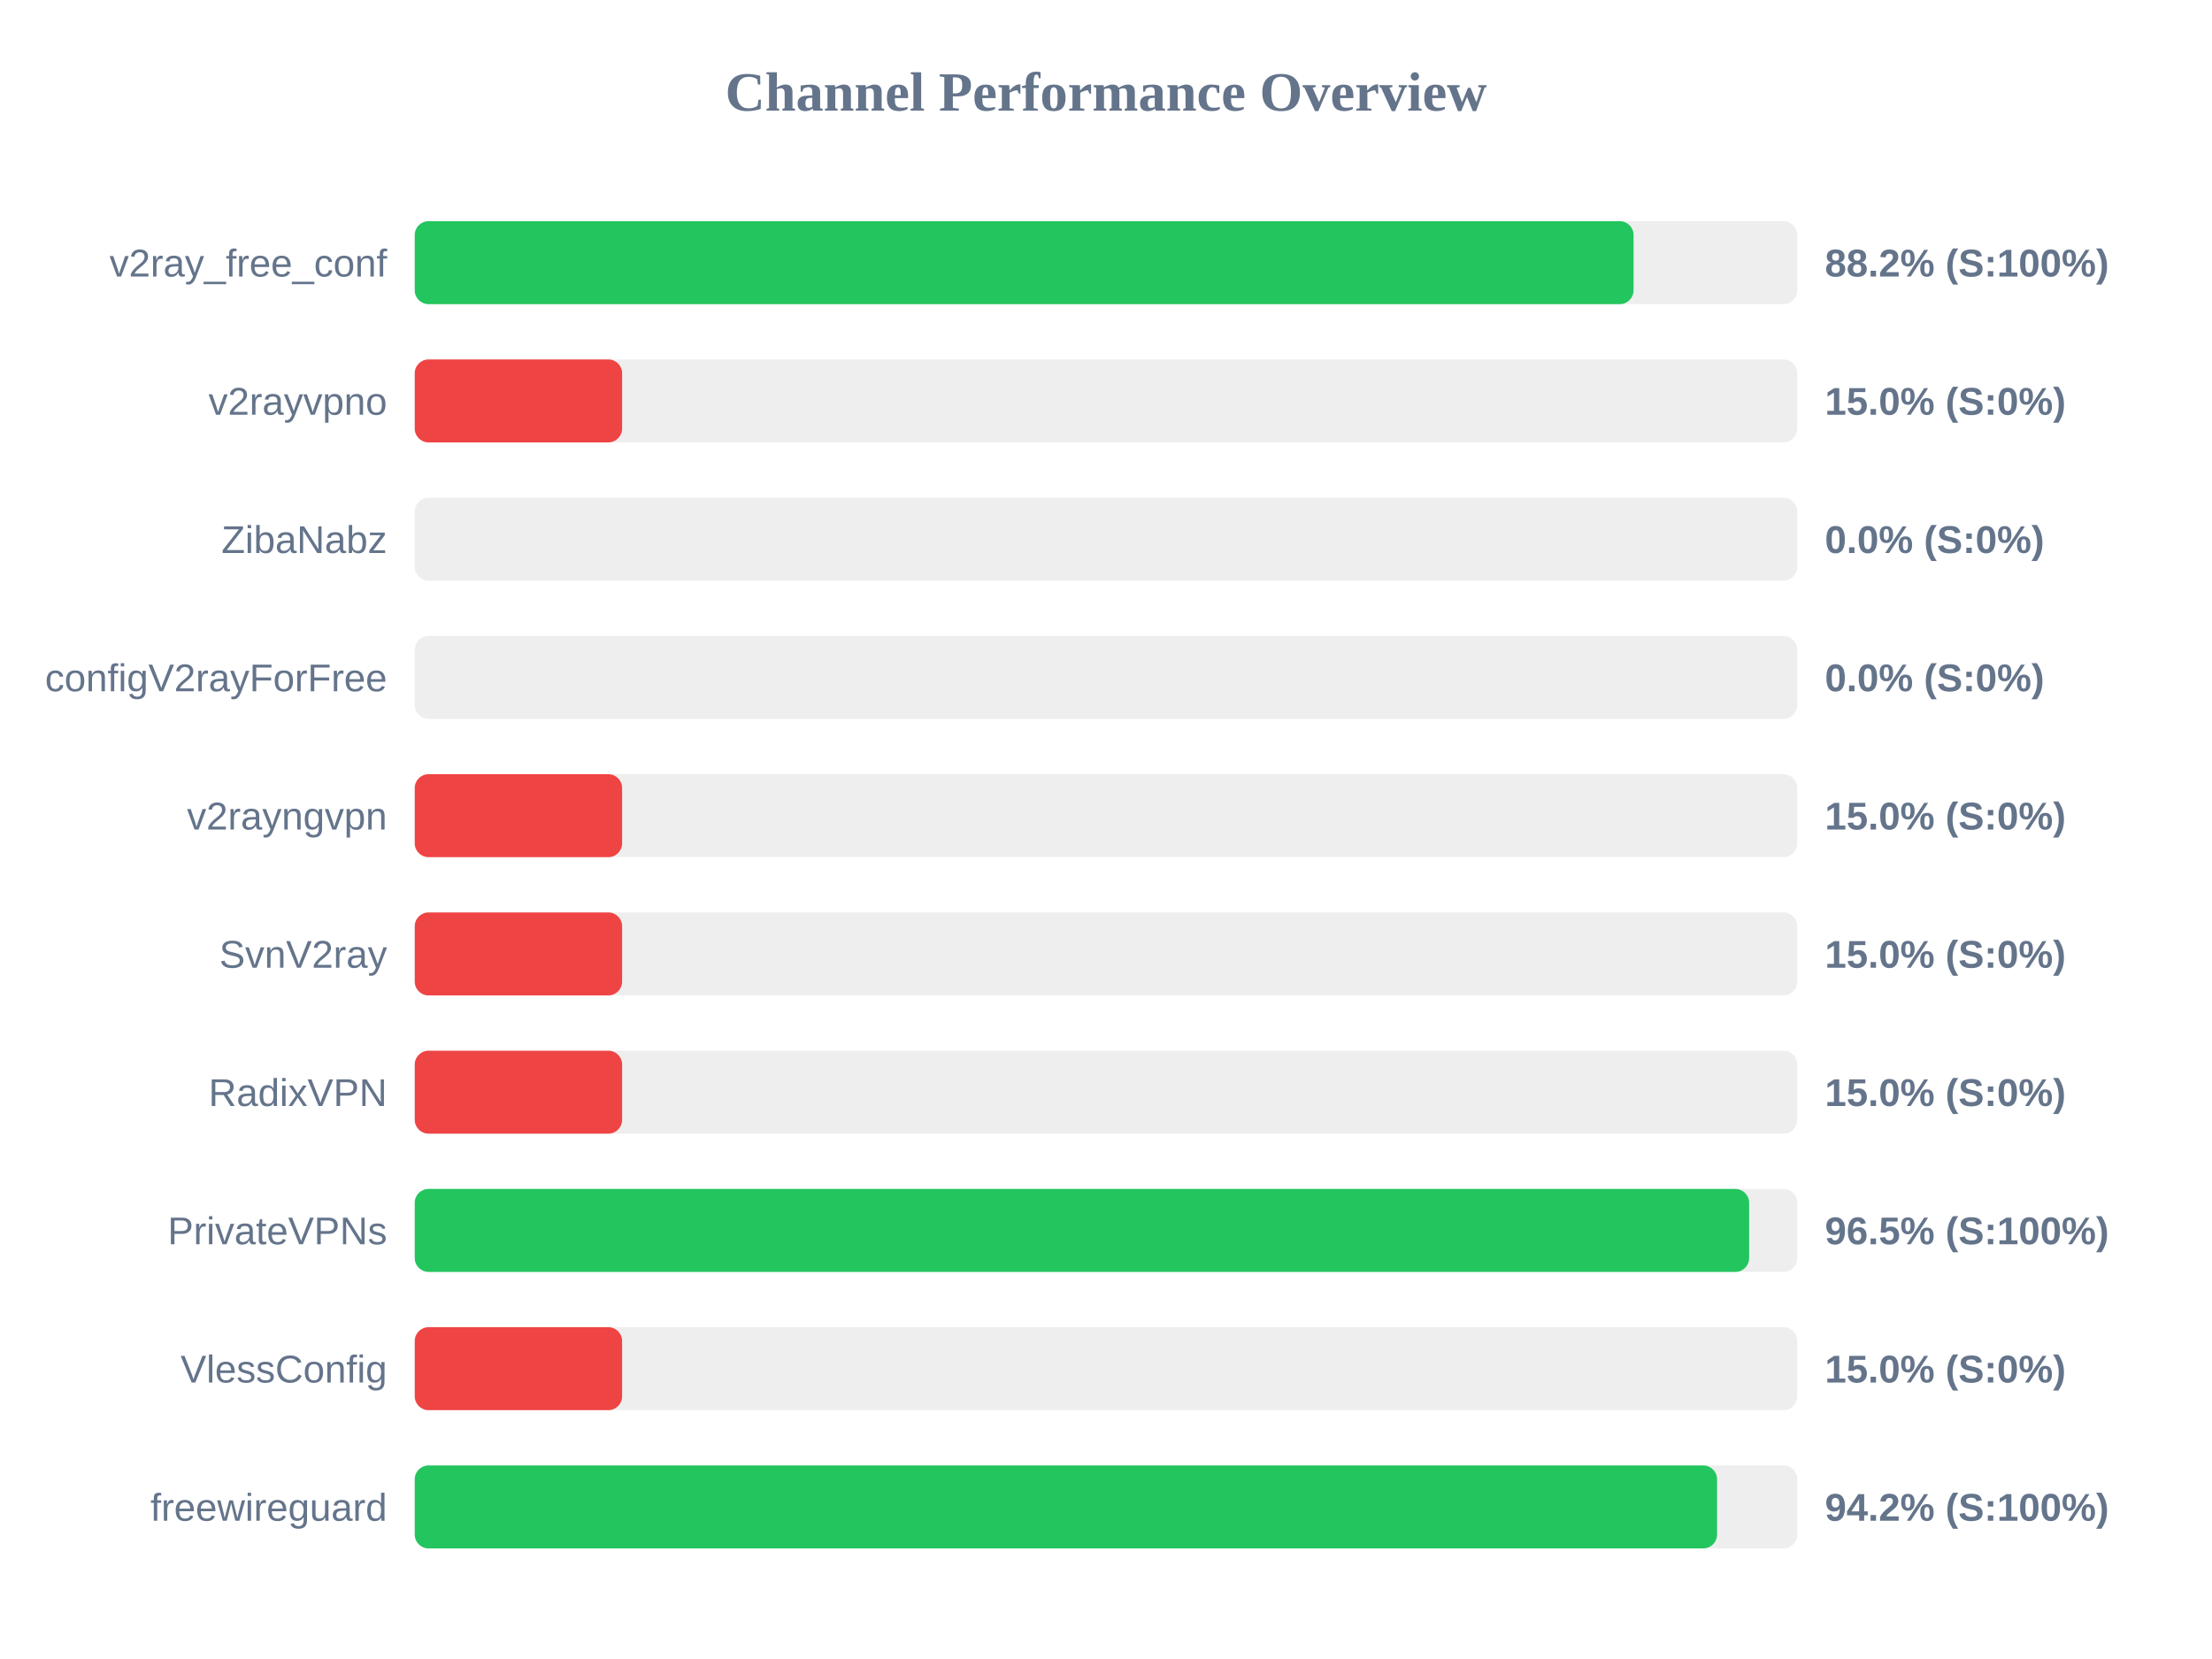
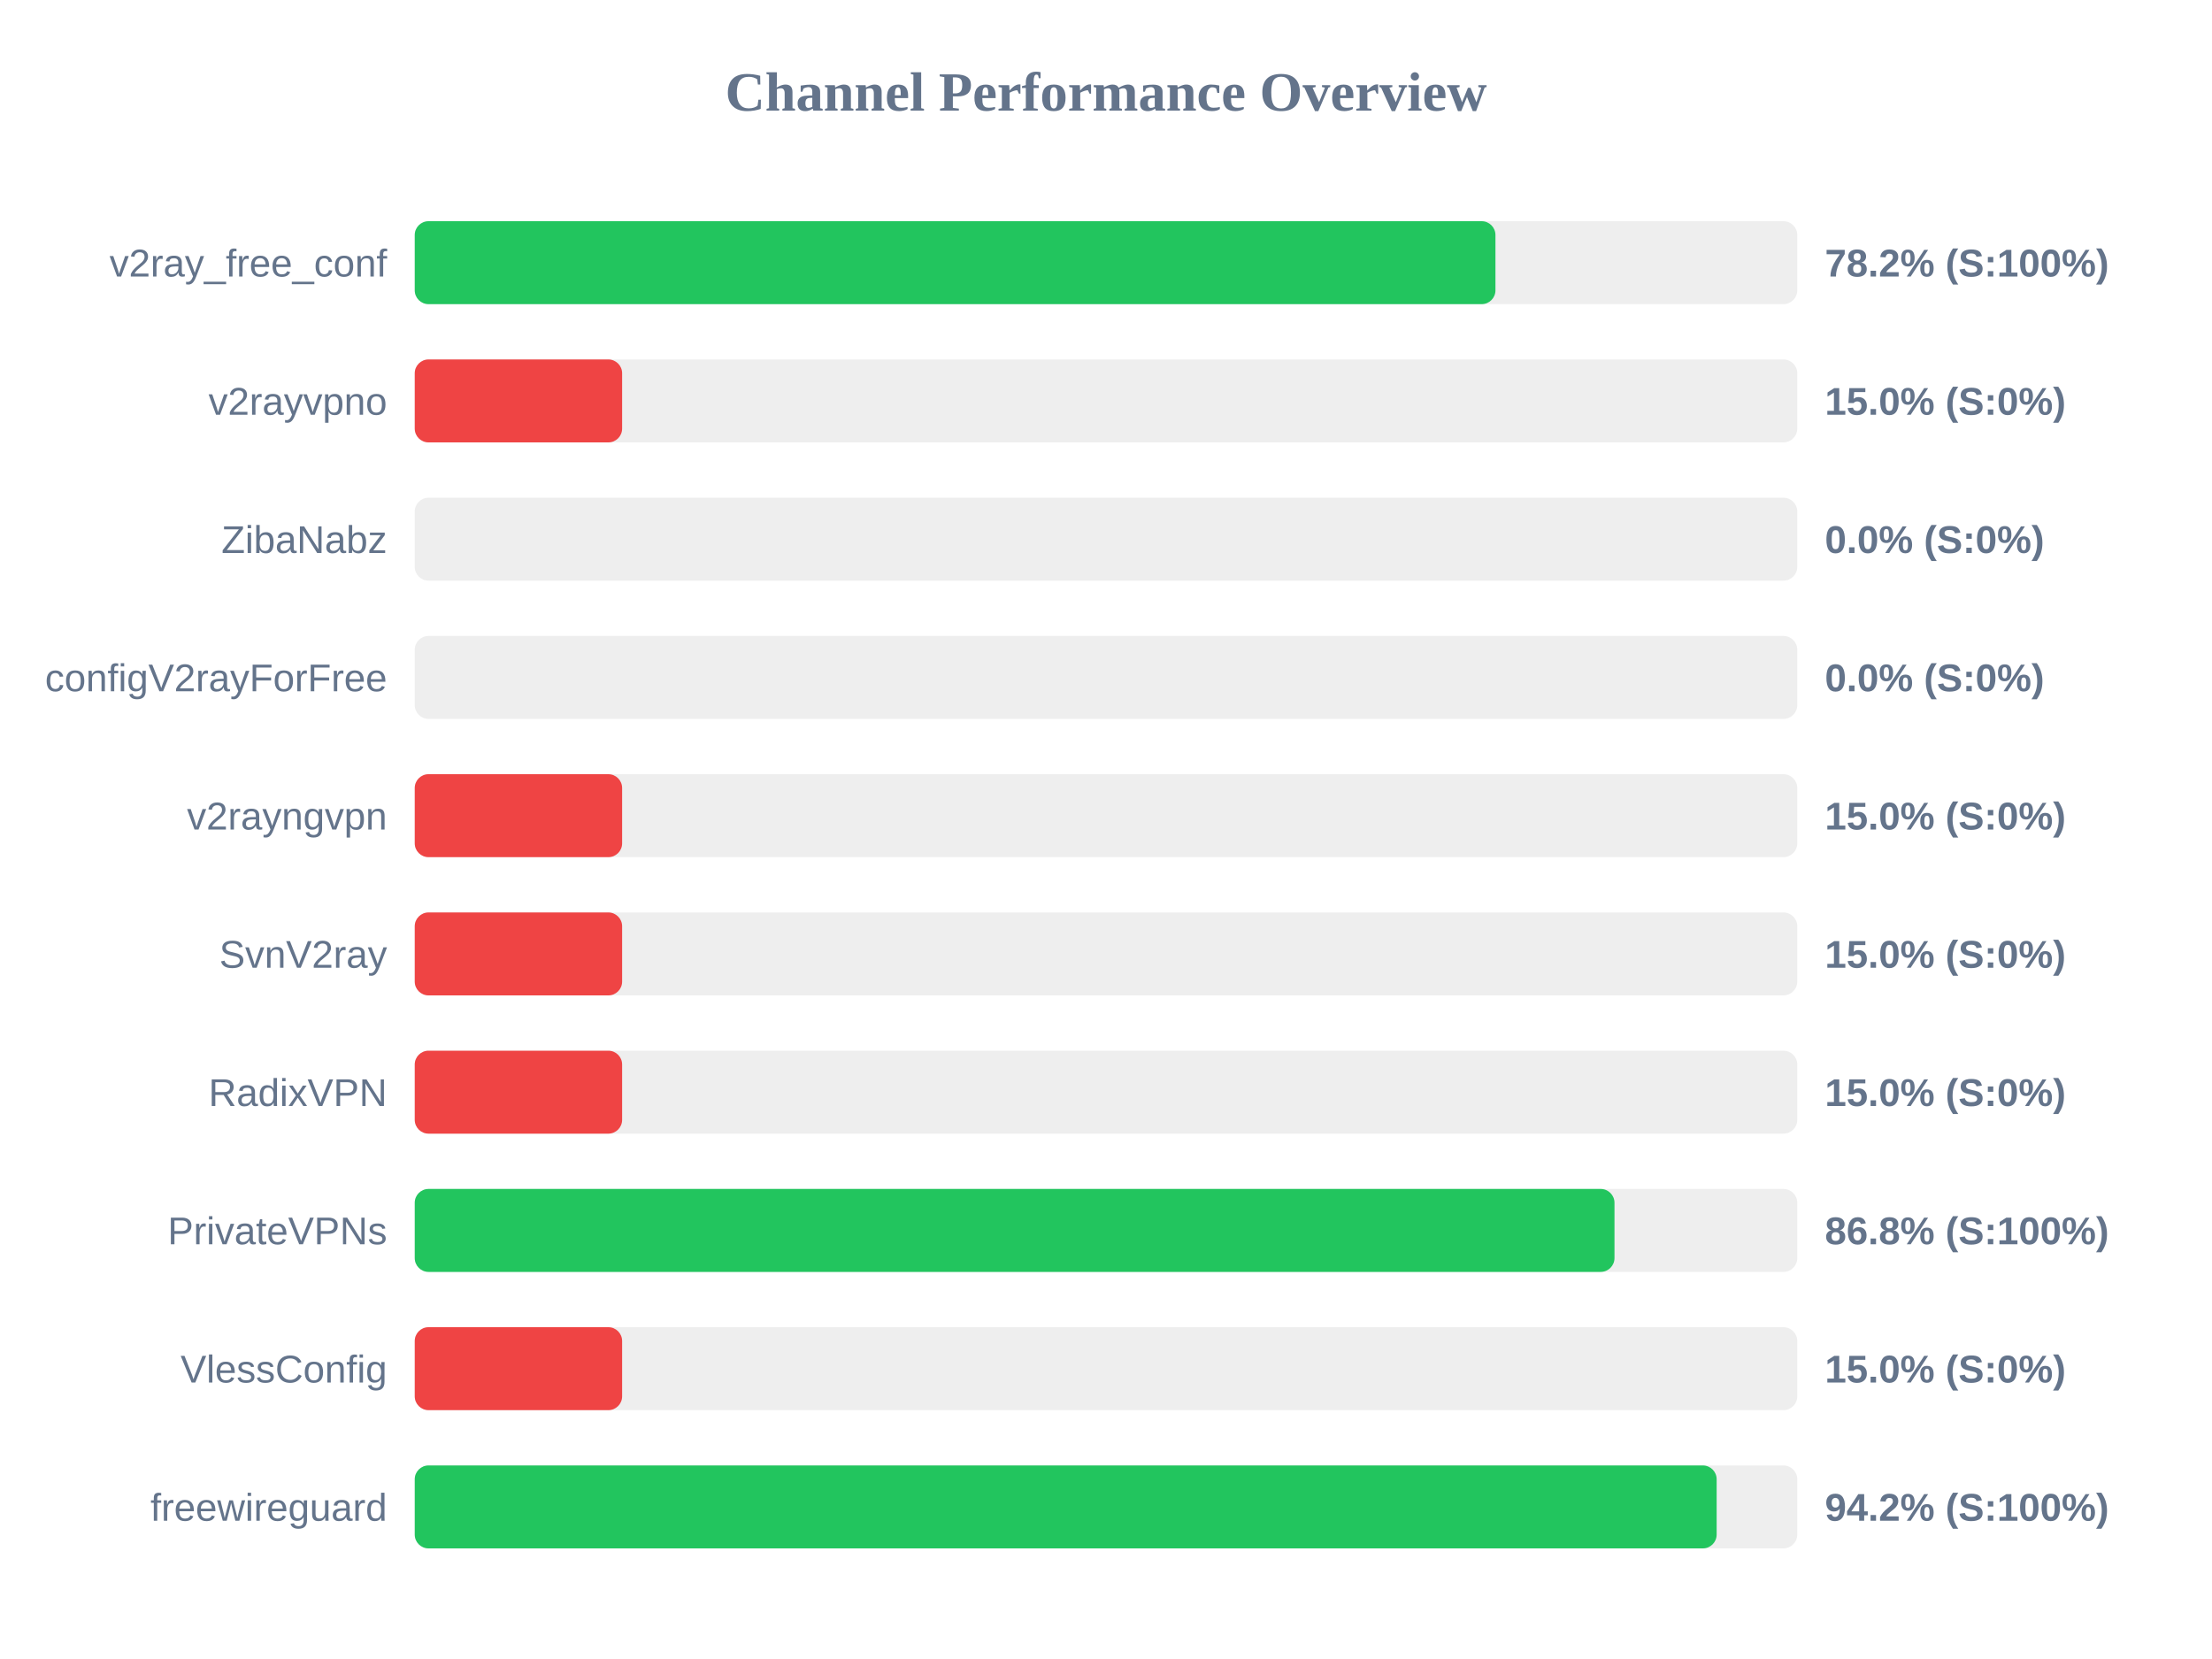
<svg xmlns="http://www.w3.org/2000/svg" width="800" height="600" version="1.1">
  <style>
        .row { font: 14px Arial; fill: #64748b; }
        .score { font: bold 14px Arial; fill: #64748b; }
    </style>
  <text x="400" y="40" text-anchor="middle" font-size="20px" font-weight="bold" fill="#64748b">Channel Performance Overview</text>
  <rect x="150" y="80" width="500" height="30" fill="#eee" rx="5" />
-   <rect x="150" y="80" width="440.8" height="30" fill="#22c55e" rx="5" />
+   <rect x="150" y="80" width="390.85" height="30" fill="#22c55e" rx="5" />
  <text x="140" y="100" text-anchor="end" class="row">v2ray_free_conf</text>
-   <text x="660" y="100" text-anchor="start" class="score">88.2% (S:100%)</text>
+   <text x="660" y="100" text-anchor="start" class="score">78.2% (S:100%)</text>
  <rect x="150" y="130" width="500" height="30" fill="#eee" rx="5" />
  <rect x="150" y="130" width="75.0" height="30" fill="#ef4444" rx="5" />
  <text x="140" y="150" text-anchor="end" class="row">v2rayvpno</text>
  <text x="660" y="150" text-anchor="start" class="score">15.0% (S:0%)</text>
  <rect x="150" y="180" width="500" height="30" fill="#eee" rx="5" />
  <rect x="150" y="180" width="0.0" height="30" fill="#ef4444" rx="5" />
  <text x="140" y="200" text-anchor="end" class="row">ZibaNabz</text>
  <text x="660" y="200" text-anchor="start" class="score">0.0% (S:0%)</text>
  <rect x="150" y="230" width="500" height="30" fill="#eee" rx="5" />
  <rect x="150" y="230" width="0.0" height="30" fill="#ef4444" rx="5" />
  <text x="140" y="250" text-anchor="end" class="row">configV2rayForFree</text>
  <text x="660" y="250" text-anchor="start" class="score">0.0% (S:0%)</text>
  <rect x="150" y="280" width="500" height="30" fill="#eee" rx="5" />
  <rect x="150" y="280" width="75.0" height="30" fill="#ef4444" rx="5" />
  <text x="140" y="300" text-anchor="end" class="row">v2rayngvpn</text>
  <text x="660" y="300" text-anchor="start" class="score">15.0% (S:0%)</text>
  <rect x="150" y="330" width="500" height="30" fill="#eee" rx="5" />
  <rect x="150" y="330" width="75.0" height="30" fill="#ef4444" rx="5" />
  <text x="140" y="350" text-anchor="end" class="row">SvnV2ray</text>
  <text x="660" y="350" text-anchor="start" class="score">15.0% (S:0%)</text>
  <rect x="150" y="380" width="500" height="30" fill="#eee" rx="5" />
  <rect x="150" y="380" width="75.0" height="30" fill="#ef4444" rx="5" />
  <text x="140" y="400" text-anchor="end" class="row">RadixVPN</text>
  <text x="660" y="400" text-anchor="start" class="score">15.0% (S:0%)</text>
  <rect x="150" y="430" width="500" height="30" fill="#eee" rx="5" />
-   <rect x="150" y="430" width="482.6" height="30" fill="#22c55e" rx="5" />
+   <rect x="150" y="430" width="433.9" height="30" fill="#22c55e" rx="5" />
  <text x="140" y="450" text-anchor="end" class="row">PrivateVPNs</text>
-   <text x="660" y="450" text-anchor="start" class="score">96.5% (S:100%)</text>
+   <text x="660" y="450" text-anchor="start" class="score">86.8% (S:100%)</text>
  <rect x="150" y="480" width="500" height="30" fill="#eee" rx="5" />
  <rect x="150" y="480" width="75.0" height="30" fill="#ef4444" rx="5" />
  <text x="140" y="500" text-anchor="end" class="row">VlessConfig</text>
  <text x="660" y="500" text-anchor="start" class="score">15.0% (S:0%)</text>
  <rect x="150" y="530" width="500" height="30" fill="#eee" rx="5" />
-   <rect x="150" y="530" width="471.0" height="30" fill="#22c55e" rx="5" />
+   <rect x="150" y="530" width="470.85" height="30" fill="#22c55e" rx="5" />
  <text x="140" y="550" text-anchor="end" class="row">freewireguard</text>
  <text x="660" y="550" text-anchor="start" class="score">94.2% (S:100%)</text>
</svg>
